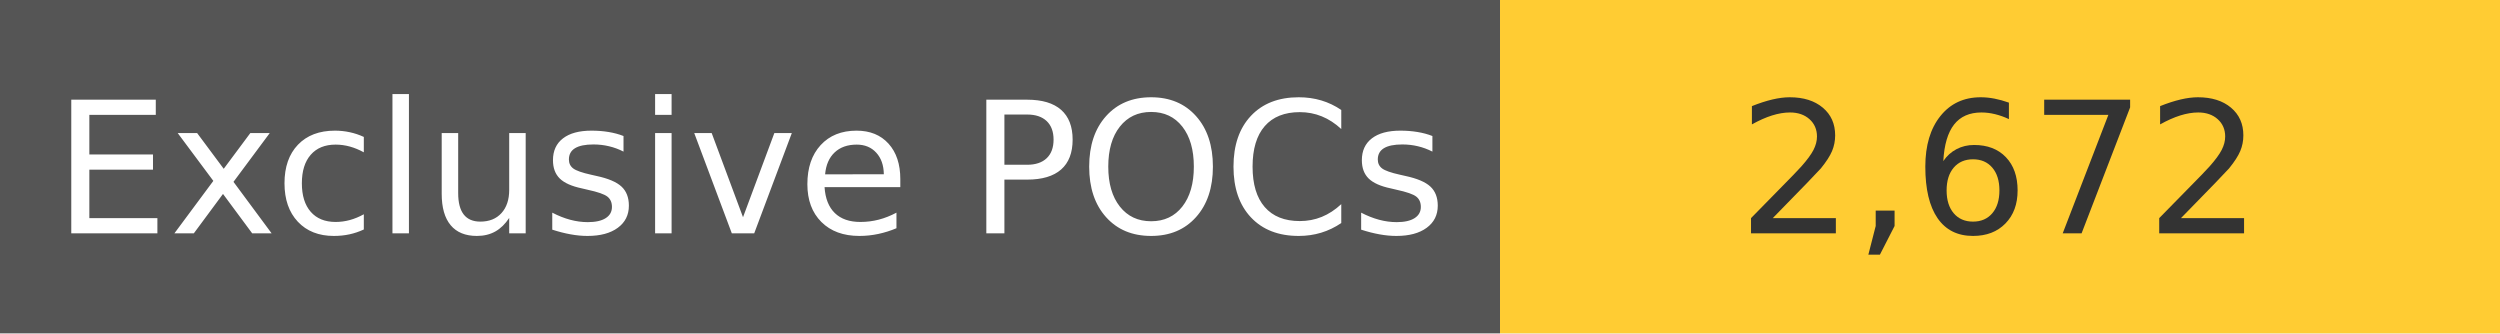
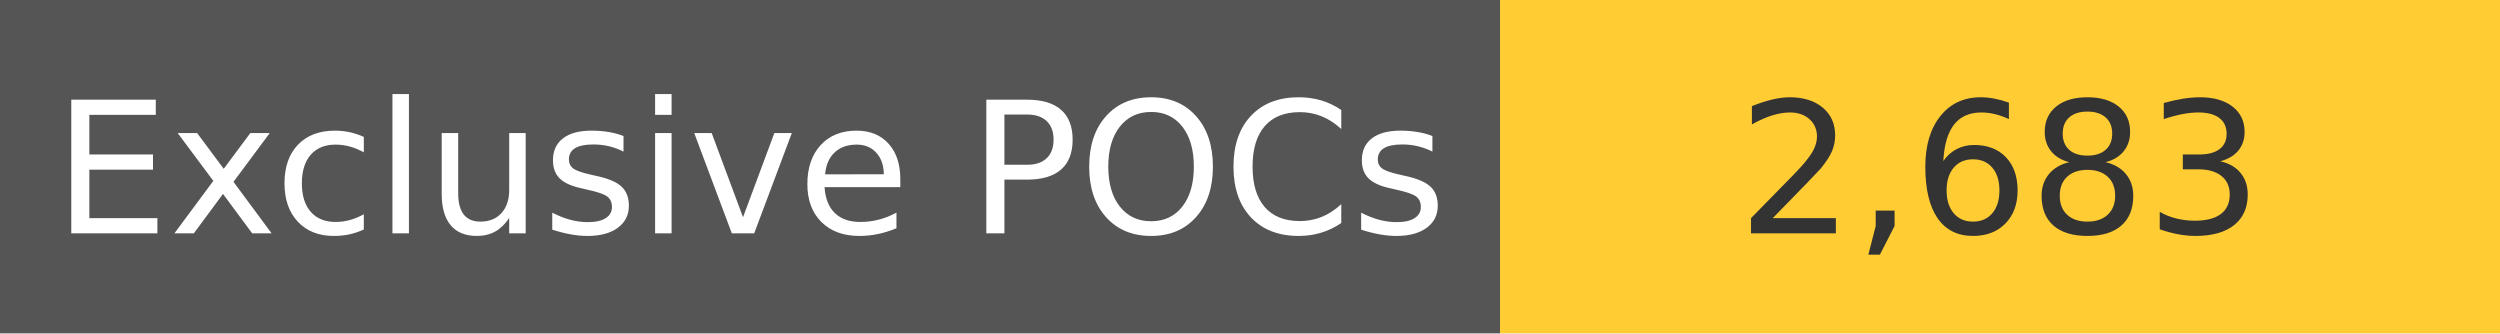
<svg xmlns="http://www.w3.org/2000/svg" width="150" height="20" role="img">
  <linearGradient id="s" x2="0" y2="100%">
    <stop offset="0" stop-color="#bbb" stop-opacity=".1" />
    <stop offset="1" stop-opacity=".1" />
  </linearGradient>
  <g>
    <rect width="90" height="20" fill="#555" />
    <rect x="90" width="267" height="20" fill="#ffcc33" />
  </g>
  <g fill="#fff" text-anchor="middle" font-family="Verdana,Geneva,DejaVu Sans,sans-serif" text-rendering="geometricPrecision" font-size="110">
    <text x="450" y="140" transform="scale(.1)" fill="#fff">
            Exclusive POCs
        </text>
    <text x="1200" y="140" transform="scale(.1)" fill="#333">
-             2,672
+             2,683
        </text>
  </g>
</svg>
